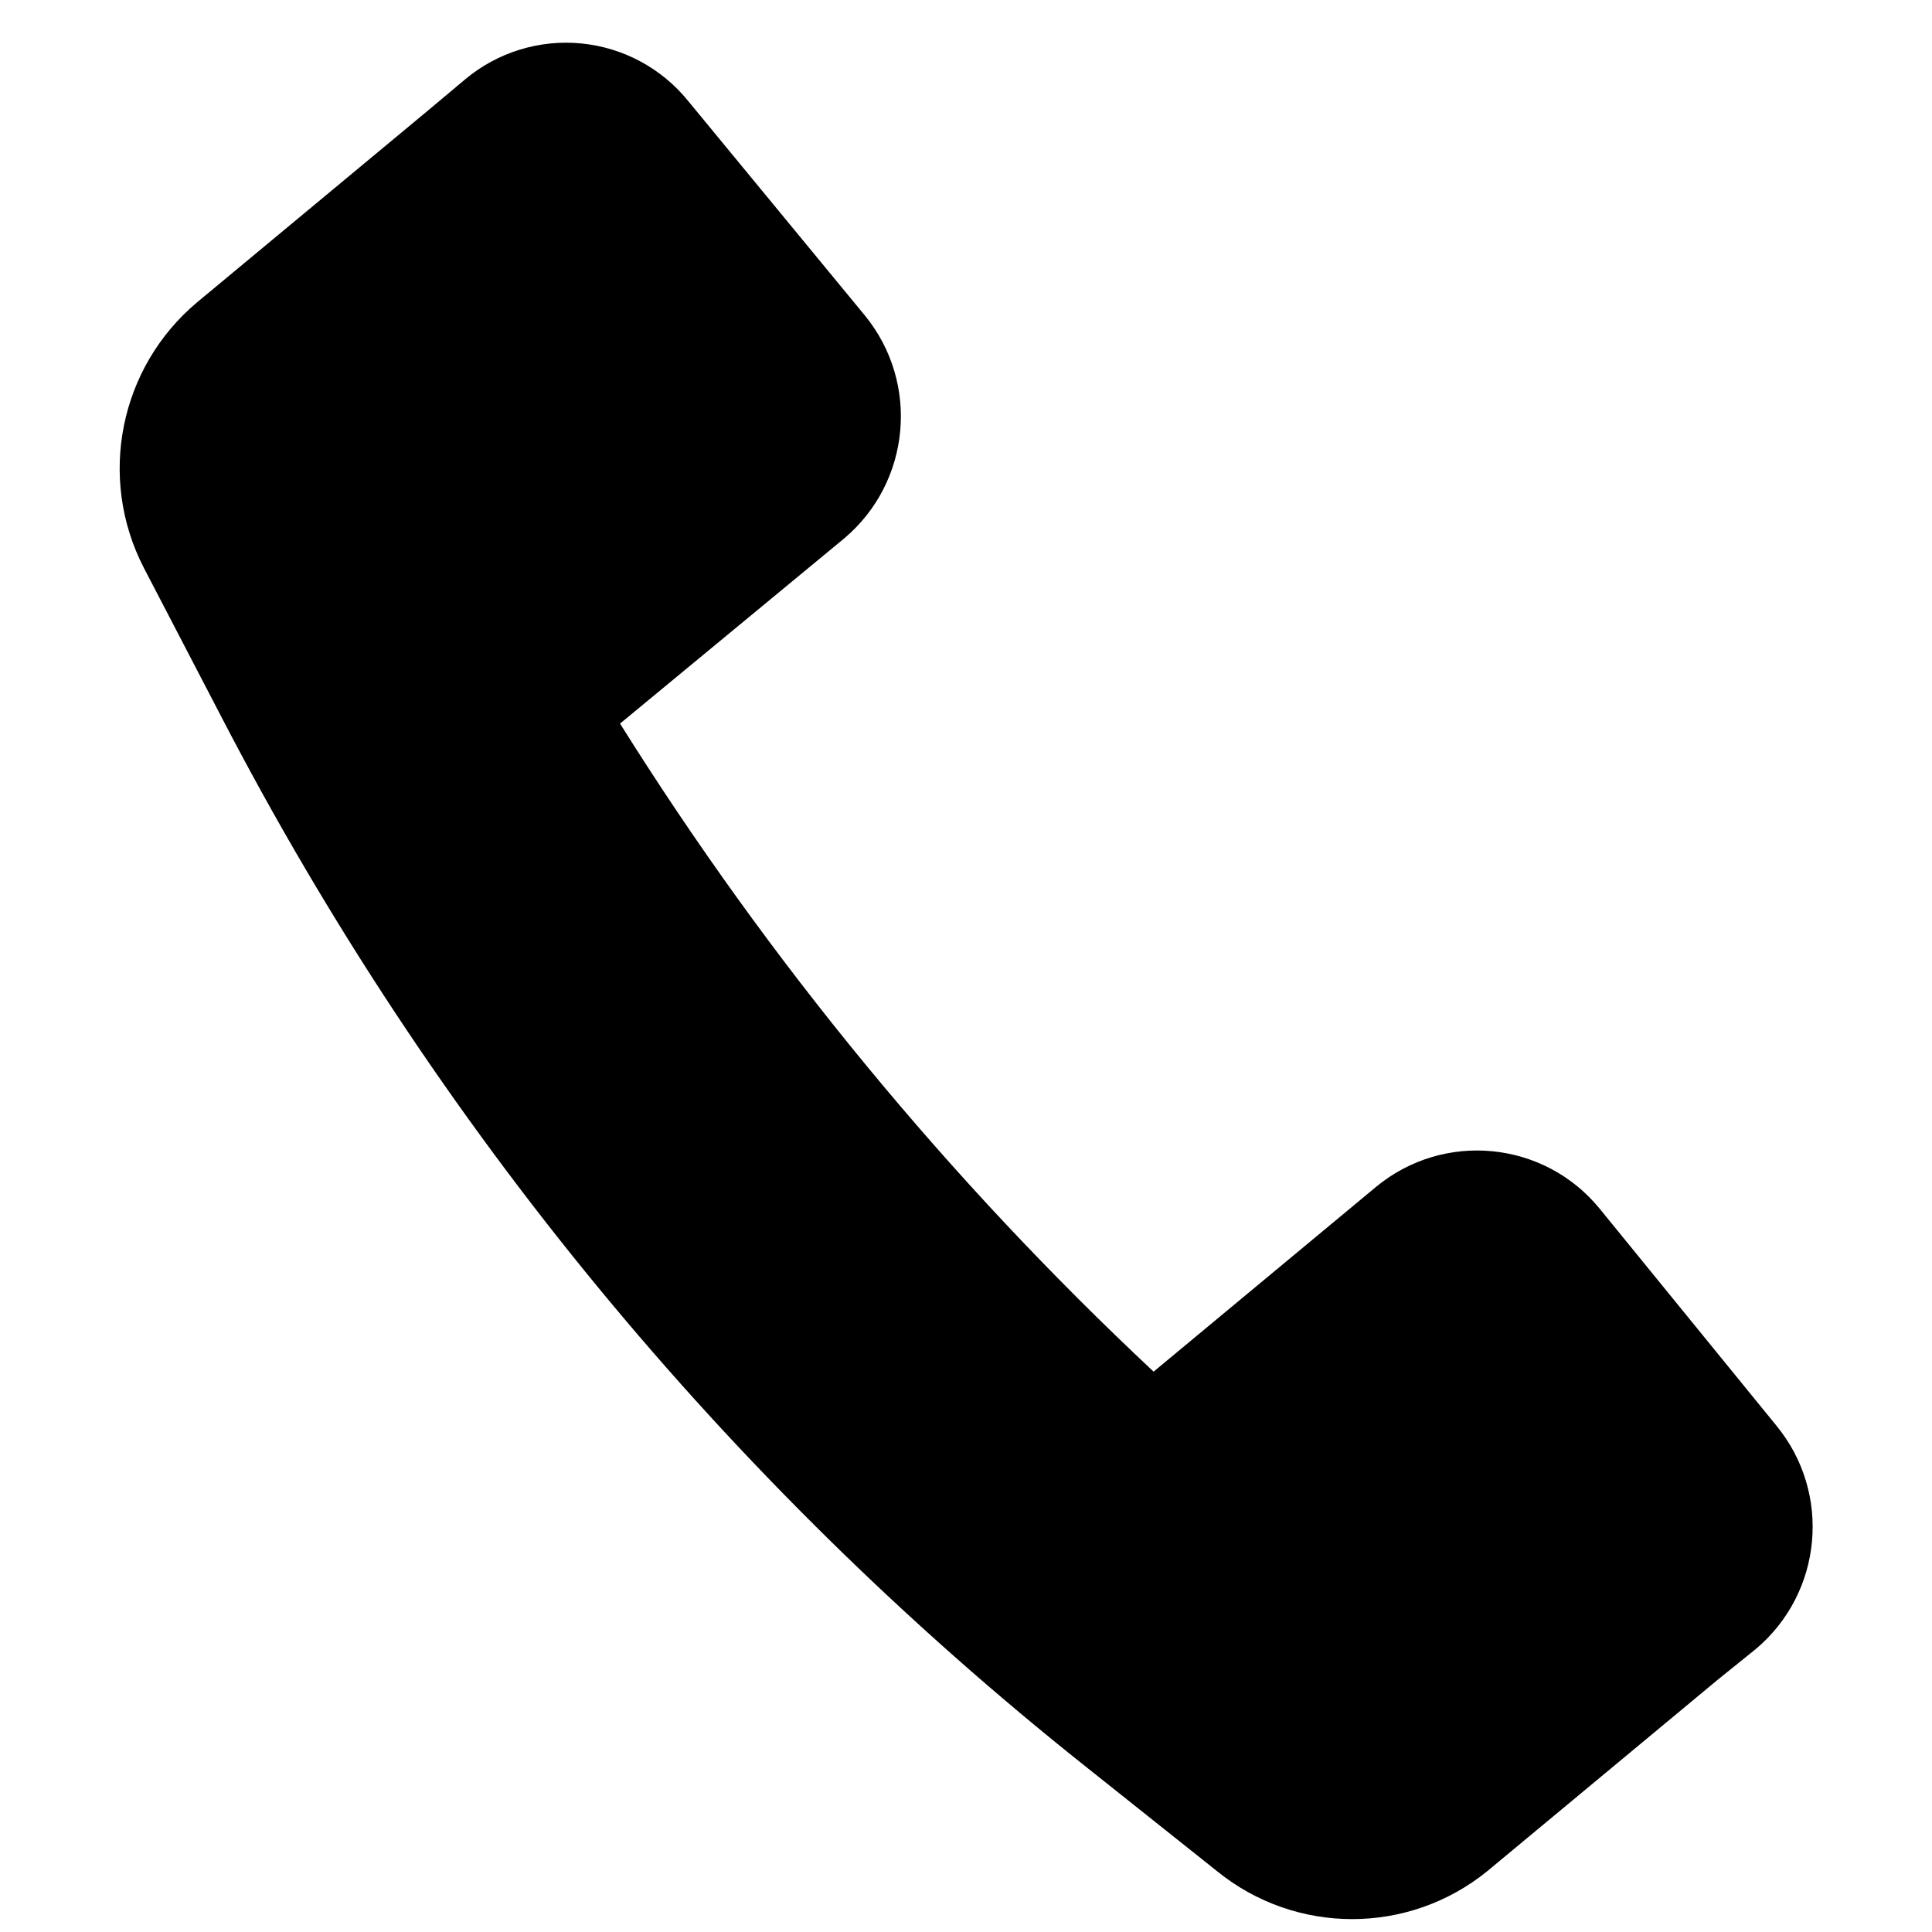
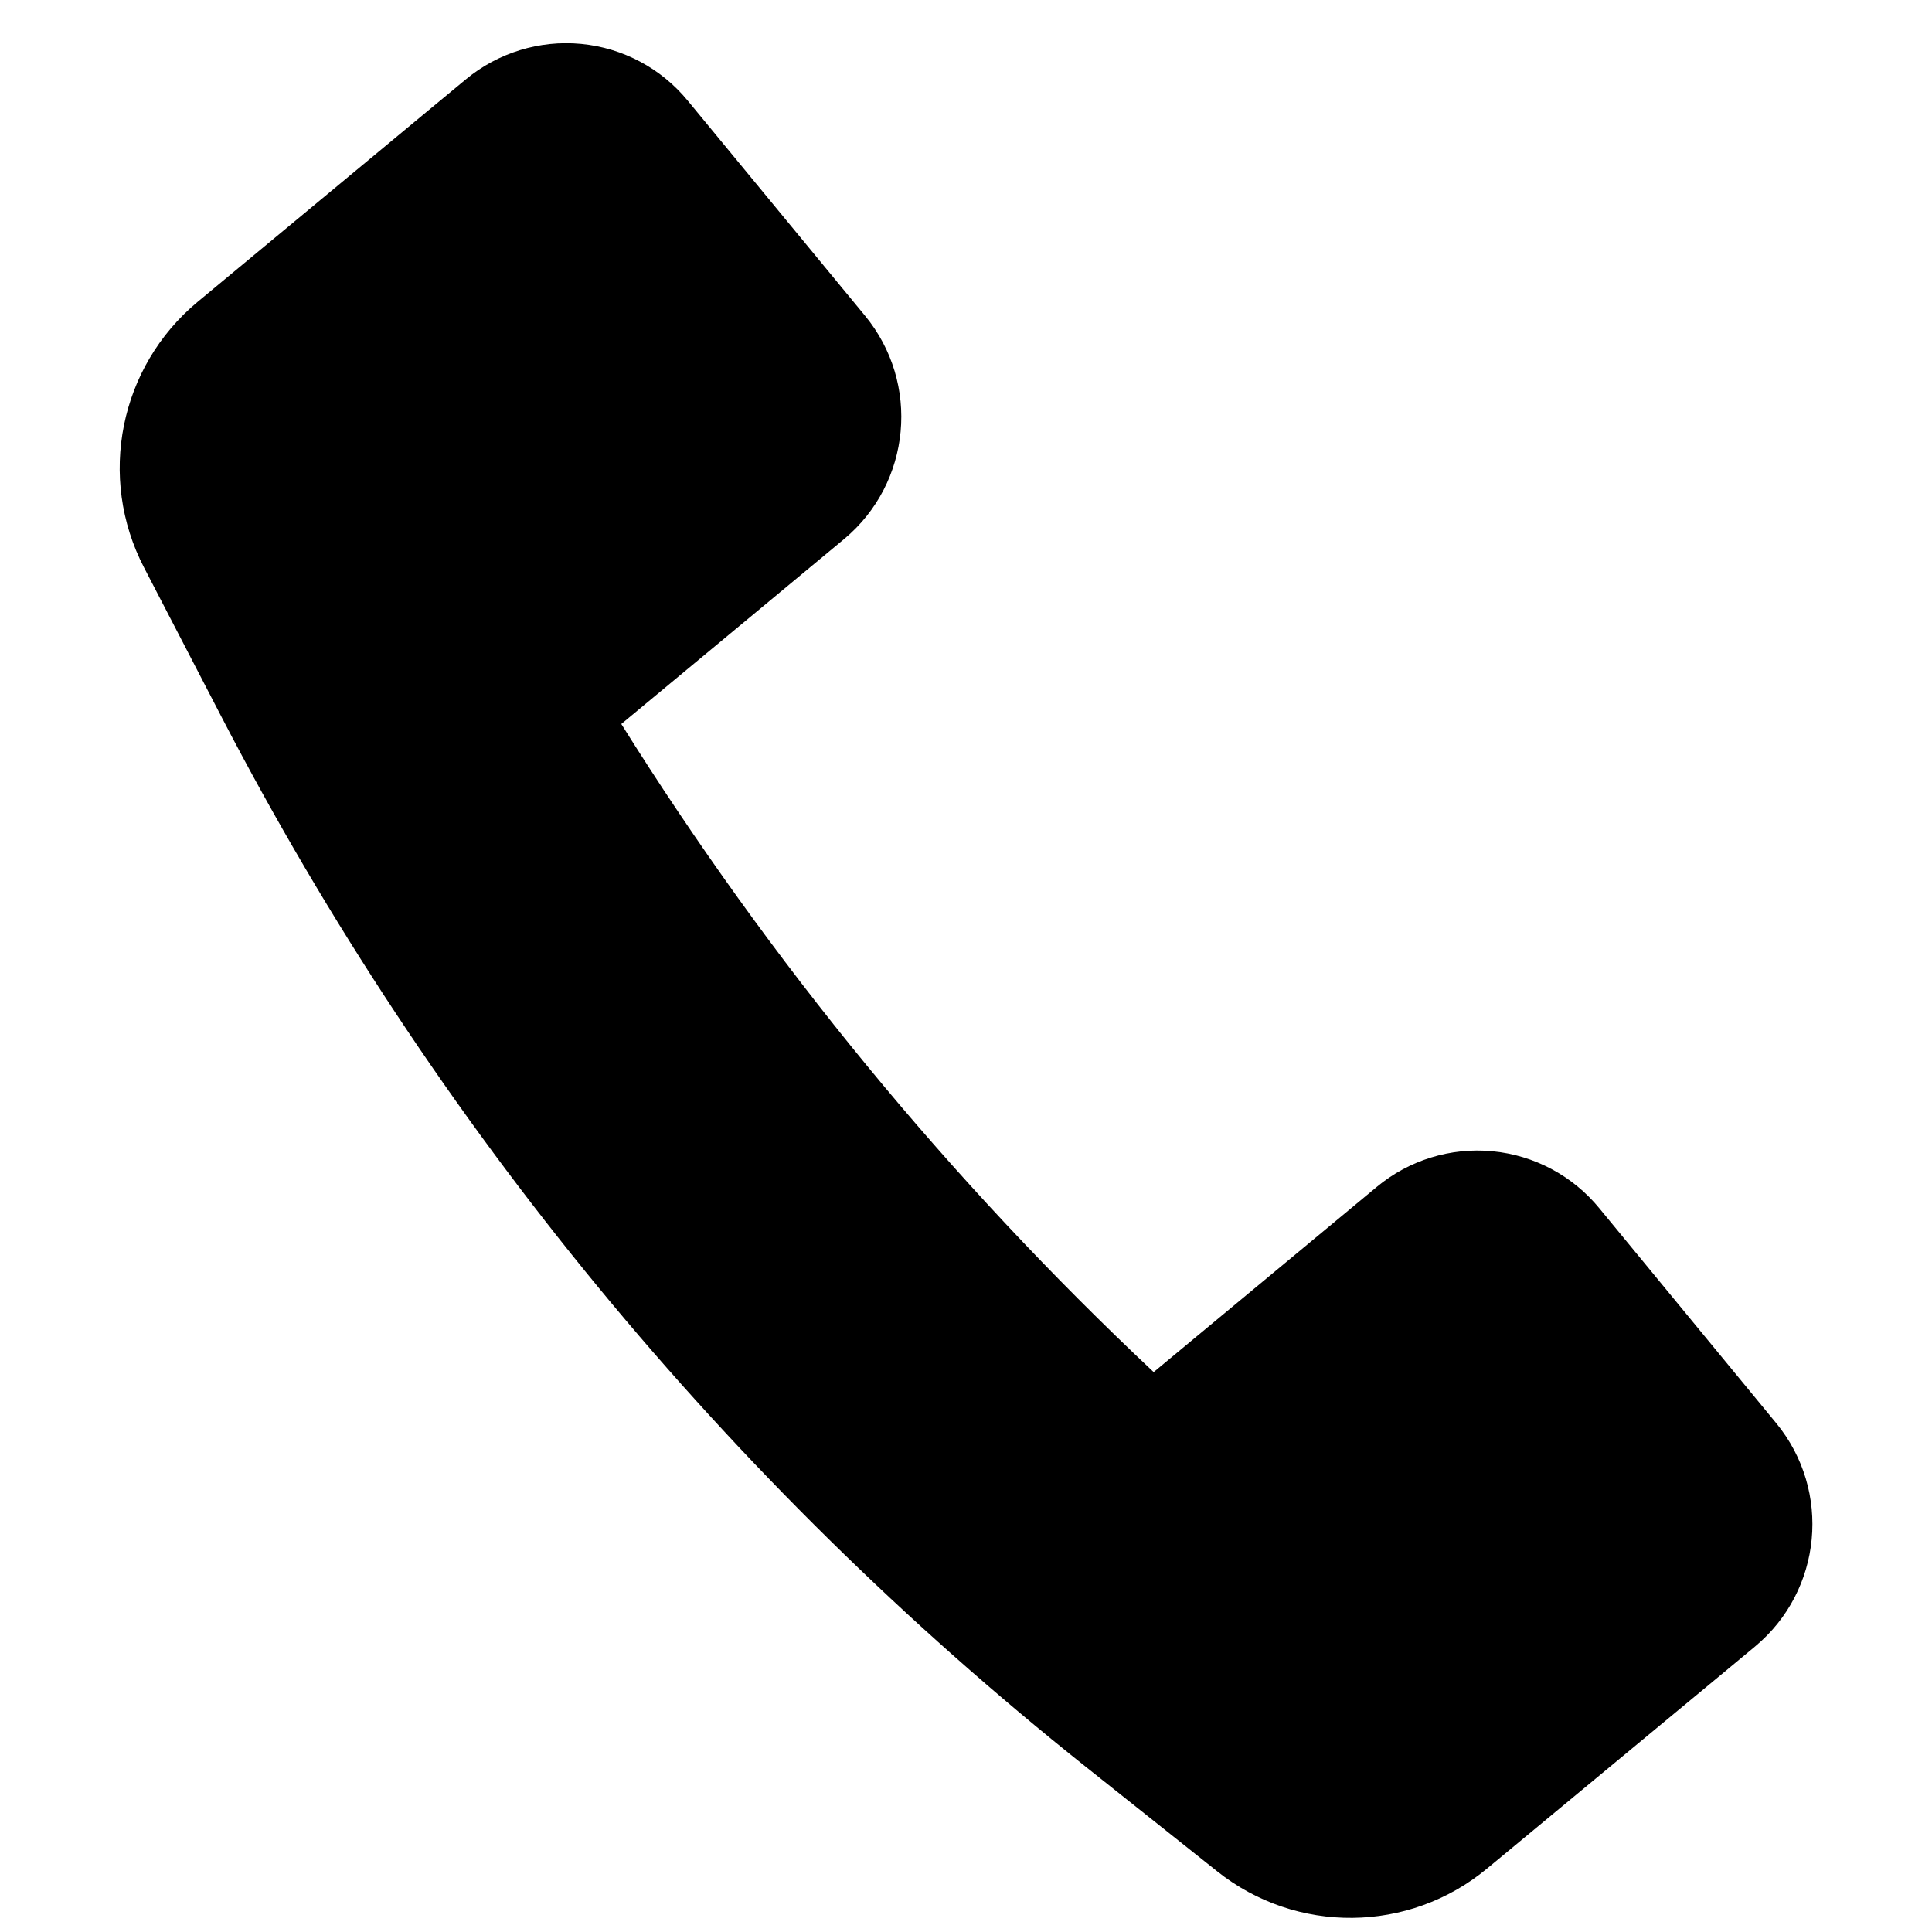
- <svg xmlns="http://www.w3.org/2000/svg" id="Layer_1" data-name="Layer 1" viewBox="0 0 15.86 15.86">
-   <path d="M1.82,5.89A26.71,26.71,0,0,0,8.91,14.5l1.08.86a1.76,1.76,0,0,0,2.22,0h0l1.89-1.57.31-.25a1.31,1.31,0,0,0,.17-1.84L13.13,9.92a1.3,1.3,0,0,0-1.83-.18L9.47,11.26A26.7,26.7,0,0,1,5.09,5.94L6.93,4.42A1.31,1.31,0,0,0,7.1,2.59L5.65.83A1.29,1.29,0,0,0,3.82.65L3.51.91,1.62,2.48h0a1.78,1.78,0,0,0-.44,2.18Z" />
+ <svg xmlns="http://www.w3.org/2000/svg" id="Layer_1" data-name="Layer 1" viewBox="0 0 15.859 15.859">
+   <path d="M1.82,5.888A26.79,26.79,0,0,0,8.909,14.5l1.081.86a1.756,1.756,0,0,0,2.217-.022h0L14.1,13.77l.307-.255a1.306,1.306,0,0,0,.174-1.832L13.128,9.918A1.293,1.293,0,0,0,11.3,9.744l-1.83,1.519A26.791,26.791,0,0,1,5.1,5.943l1.83-1.519A1.306,1.306,0,0,0,7.1,2.591L5.646.827A1.291,1.291,0,0,0,3.822.653L3.514.908,1.622,2.478h0A1.773,1.773,0,0,0,1.183,4.66Z" />
</svg>
